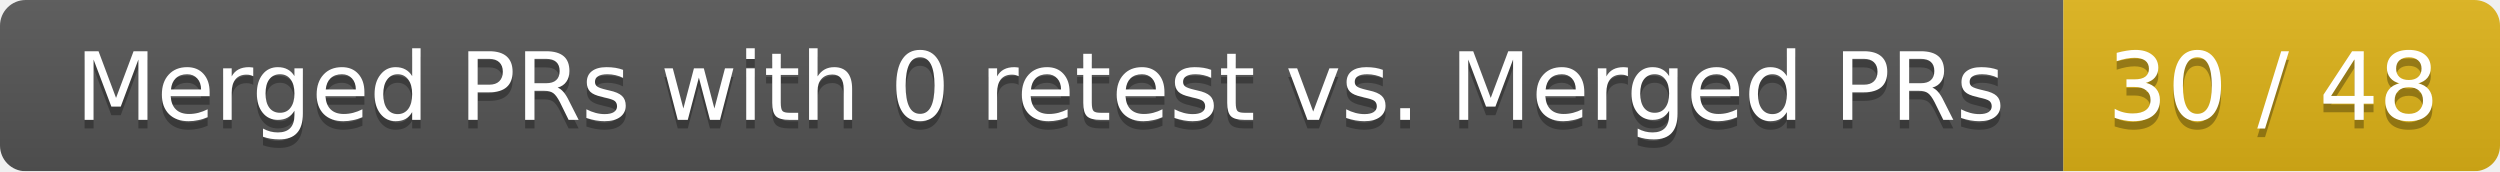
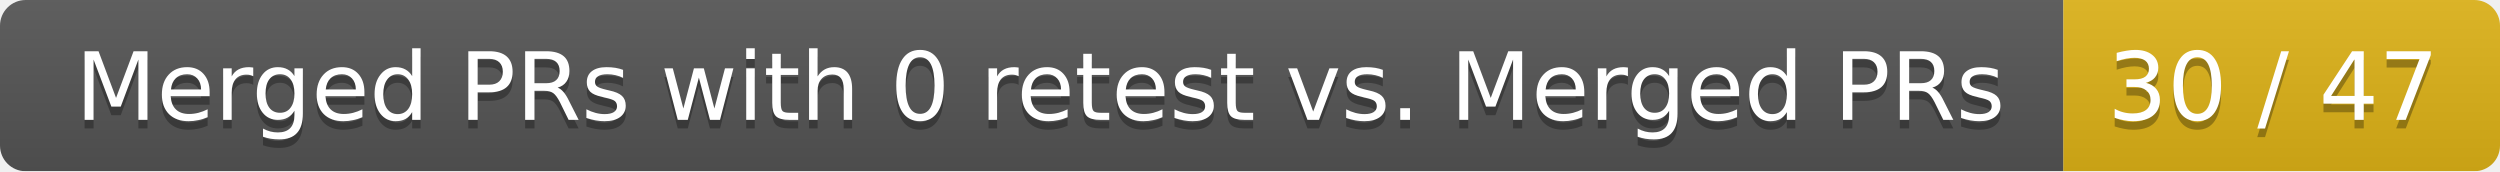
<svg xmlns="http://www.w3.org/2000/svg" width="292" height="20">
  <linearGradient id="smooth" x2="0" y2="100%">
    <stop offset="0" stop-color="#bbb" stop-opacity=".1" />
    <stop offset="1" stop-opacity=".1" />
  </linearGradient>
  <mask id="round">
    <rect width="292" height="20" rx="3" fill="#fff" />
  </mask>
  <g mask="url(#round)">
    <rect width="241" height="20" fill="#555" />
    <rect x="241" width="51" height="20" fill="#dfb317" />
    <rect width="292" height="20" fill="url(#smooth)" />
  </g>
  <g fill="#fff" text-anchor="middle" font-family="DejaVu Sans,Verdana,Geneva,sans-serif" font-size="11">
    <text x="121.5" y="15" fill="#010101" fill-opacity=".3">Merged PRs with 0 retest vs. Merged PRs</text>
    <text x="121.5" y="14">Merged PRs with 0 retest vs. Merged PRs</text>
-     <text x="265.5" y="15" fill="#010101" fill-opacity=".3">30 / 48</text>
-     <text x="265.5" y="14">30 / 48</text>
+     <text x="265.5" y="15" fill="#010101" fill-opacity=".3">30 / 47</text>
+     <text x="265.5" y="14">30 / 47</text>
  </g>
</svg>
